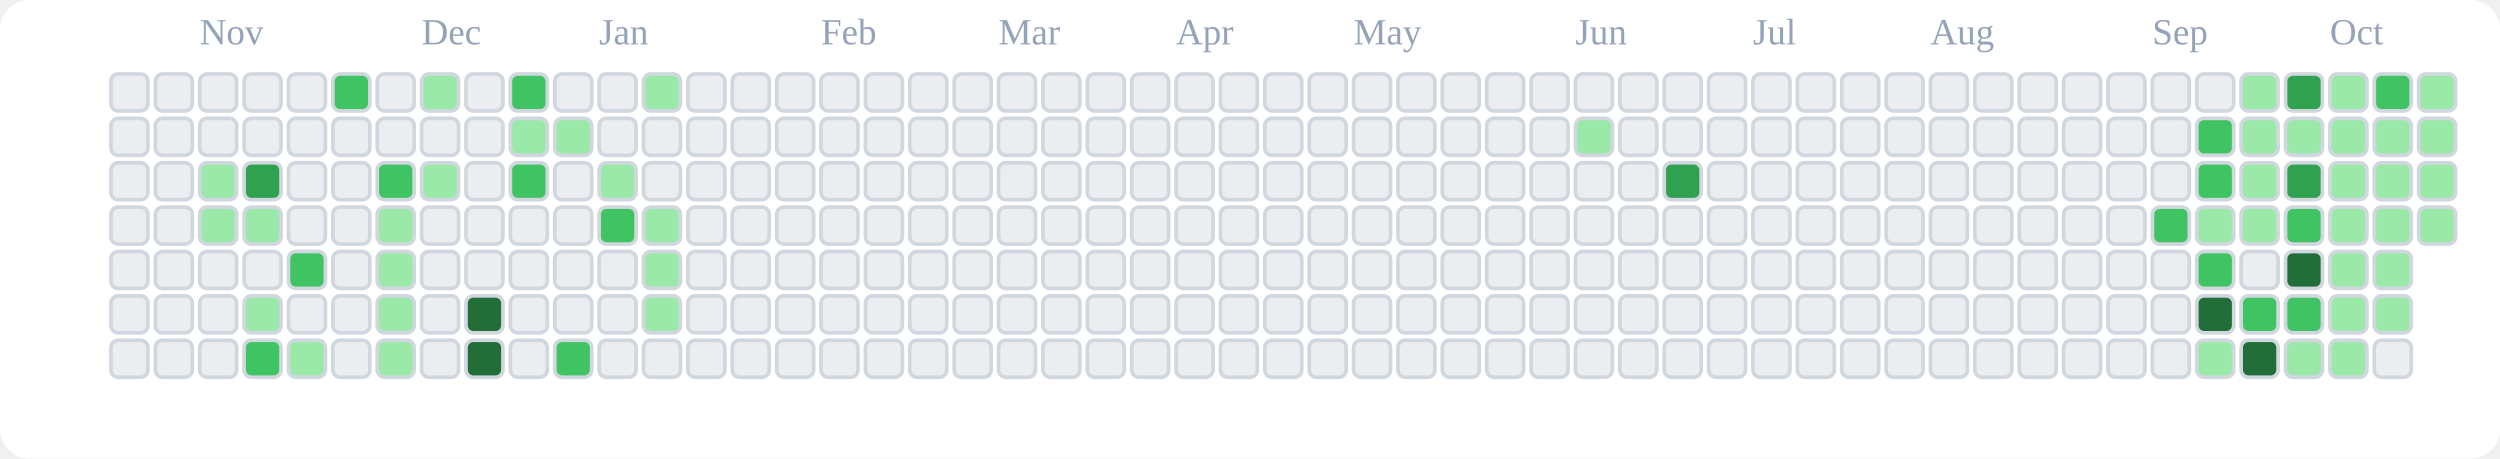
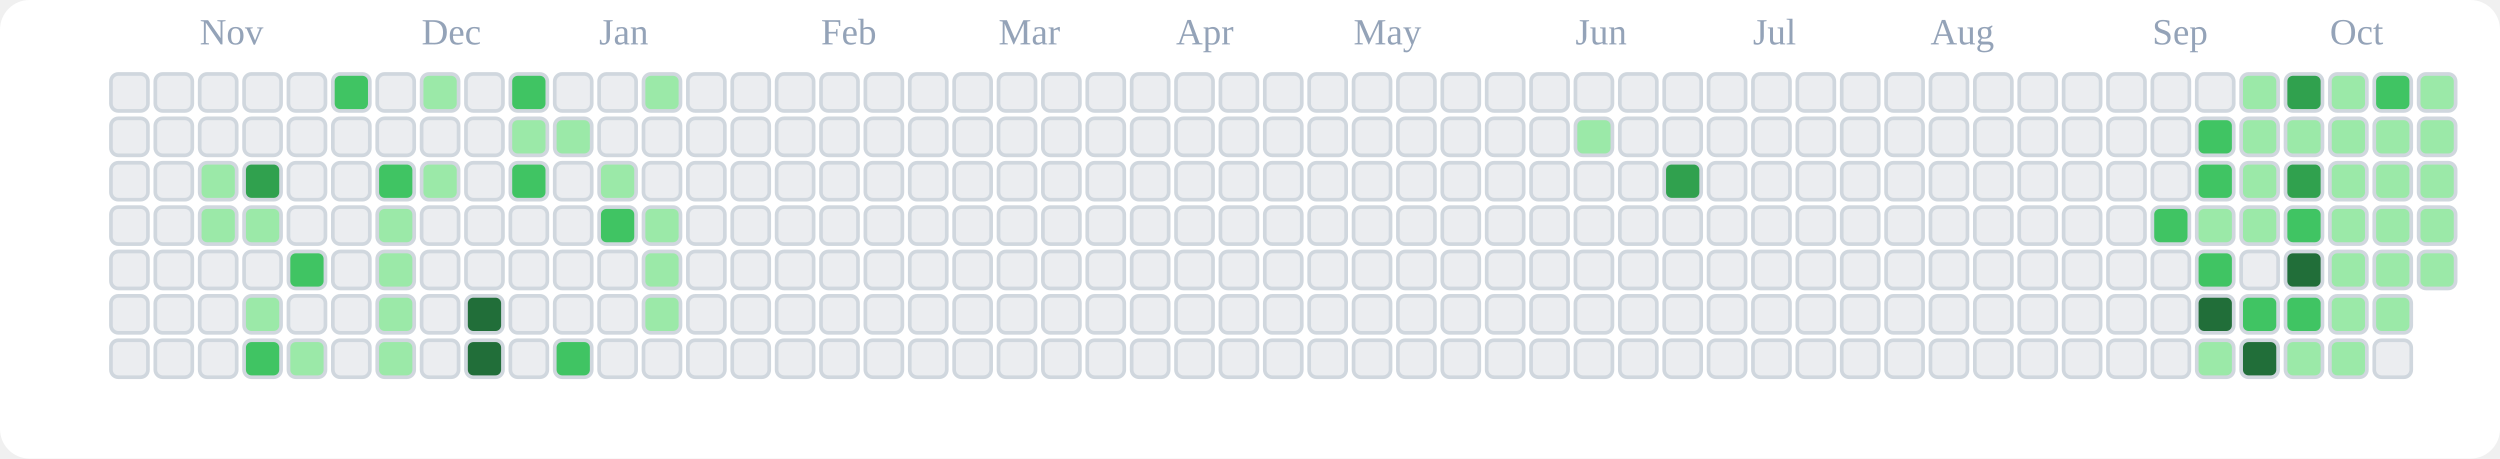
<svg xmlns="http://www.w3.org/2000/svg" viewBox="0 0 676 124" role="img" aria-label="tranhohoangvu Contributions (Light)">
  <rect x="0" y="0" width="676" height="124" fill="#ffffff" rx="8" ry="8" />
  <text x="54" y="12" font-size="10" fill="#94a3b8">Nov</text>
  <text x="114" y="12" font-size="10" fill="#94a3b8">Dec</text>
  <text x="162" y="12" font-size="10" fill="#94a3b8">Jan</text>
  <text x="222" y="12" font-size="10" fill="#94a3b8">Feb</text>
  <text x="270" y="12" font-size="10" fill="#94a3b8">Mar</text>
  <text x="318" y="12" font-size="10" fill="#94a3b8">Apr</text>
  <text x="366" y="12" font-size="10" fill="#94a3b8">May</text>
  <text x="426" y="12" font-size="10" fill="#94a3b8">Jun</text>
  <text x="474" y="12" font-size="10" fill="#94a3b8">Jul</text>
  <text x="522" y="12" font-size="10" fill="#94a3b8">Aug</text>
  <text x="582" y="12" font-size="10" fill="#94a3b8">Sep</text>
  <text x="630" y="12" font-size="10" fill="#94a3b8">Oct</text>
  <rect x="30" y="20" width="10" height="10" rx="2" ry="2" fill="#ebedf0" stroke="#d0d7de" stroke-width="1" />
  <rect x="30" y="32" width="10" height="10" rx="2" ry="2" fill="#ebedf0" stroke="#d0d7de" stroke-width="1" />
  <rect x="30" y="44" width="10" height="10" rx="2" ry="2" fill="#ebedf0" stroke="#d0d7de" stroke-width="1" />
  <rect x="30" y="56" width="10" height="10" rx="2" ry="2" fill="#ebedf0" stroke="#d0d7de" stroke-width="1" />
  <rect x="30" y="68" width="10" height="10" rx="2" ry="2" fill="#ebedf0" stroke="#d0d7de" stroke-width="1" />
  <rect x="30" y="80" width="10" height="10" rx="2" ry="2" fill="#ebedf0" stroke="#d0d7de" stroke-width="1" />
  <rect x="30" y="92" width="10" height="10" rx="2" ry="2" fill="#ebedf0" stroke="#d0d7de" stroke-width="1" />
  <rect x="42" y="20" width="10" height="10" rx="2" ry="2" fill="#ebedf0" stroke="#d0d7de" stroke-width="1" />
  <rect x="42" y="32" width="10" height="10" rx="2" ry="2" fill="#ebedf0" stroke="#d0d7de" stroke-width="1" />
  <rect x="42" y="44" width="10" height="10" rx="2" ry="2" fill="#ebedf0" stroke="#d0d7de" stroke-width="1" />
  <rect x="42" y="56" width="10" height="10" rx="2" ry="2" fill="#ebedf0" stroke="#d0d7de" stroke-width="1" />
  <rect x="42" y="68" width="10" height="10" rx="2" ry="2" fill="#ebedf0" stroke="#d0d7de" stroke-width="1" />
  <rect x="42" y="80" width="10" height="10" rx="2" ry="2" fill="#ebedf0" stroke="#d0d7de" stroke-width="1" />
  <rect x="42" y="92" width="10" height="10" rx="2" ry="2" fill="#ebedf0" stroke="#d0d7de" stroke-width="1" />
  <rect x="54" y="20" width="10" height="10" rx="2" ry="2" fill="#ebedf0" stroke="#d0d7de" stroke-width="1" />
  <rect x="54" y="32" width="10" height="10" rx="2" ry="2" fill="#ebedf0" stroke="#d0d7de" stroke-width="1" />
  <rect x="54" y="44" width="10" height="10" rx="2" ry="2" fill="#9be9a8" stroke="#d0d7de" stroke-width="1" />
  <rect x="54" y="56" width="10" height="10" rx="2" ry="2" fill="#9be9a8" stroke="#d0d7de" stroke-width="1" />
  <rect x="54" y="68" width="10" height="10" rx="2" ry="2" fill="#ebedf0" stroke="#d0d7de" stroke-width="1" />
  <rect x="54" y="80" width="10" height="10" rx="2" ry="2" fill="#ebedf0" stroke="#d0d7de" stroke-width="1" />
  <rect x="54" y="92" width="10" height="10" rx="2" ry="2" fill="#ebedf0" stroke="#d0d7de" stroke-width="1" />
  <rect x="66" y="20" width="10" height="10" rx="2" ry="2" fill="#ebedf0" stroke="#d0d7de" stroke-width="1" />
  <rect x="66" y="32" width="10" height="10" rx="2" ry="2" fill="#ebedf0" stroke="#d0d7de" stroke-width="1" />
  <rect x="66" y="44" width="10" height="10" rx="2" ry="2" fill="#30a14e" stroke="#d0d7de" stroke-width="1" />
  <rect x="66" y="56" width="10" height="10" rx="2" ry="2" fill="#9be9a8" stroke="#d0d7de" stroke-width="1" />
  <rect x="66" y="68" width="10" height="10" rx="2" ry="2" fill="#ebedf0" stroke="#d0d7de" stroke-width="1" />
  <rect x="66" y="80" width="10" height="10" rx="2" ry="2" fill="#9be9a8" stroke="#d0d7de" stroke-width="1" />
  <rect x="66" y="92" width="10" height="10" rx="2" ry="2" fill="#40c463" stroke="#d0d7de" stroke-width="1" />
  <rect x="78" y="20" width="10" height="10" rx="2" ry="2" fill="#ebedf0" stroke="#d0d7de" stroke-width="1" />
  <rect x="78" y="32" width="10" height="10" rx="2" ry="2" fill="#ebedf0" stroke="#d0d7de" stroke-width="1" />
  <rect x="78" y="44" width="10" height="10" rx="2" ry="2" fill="#ebedf0" stroke="#d0d7de" stroke-width="1" />
  <rect x="78" y="56" width="10" height="10" rx="2" ry="2" fill="#ebedf0" stroke="#d0d7de" stroke-width="1" />
  <rect x="78" y="68" width="10" height="10" rx="2" ry="2" fill="#40c463" stroke="#d0d7de" stroke-width="1" />
  <rect x="78" y="80" width="10" height="10" rx="2" ry="2" fill="#ebedf0" stroke="#d0d7de" stroke-width="1" />
  <rect x="78" y="92" width="10" height="10" rx="2" ry="2" fill="#9be9a8" stroke="#d0d7de" stroke-width="1" />
  <rect x="90" y="20" width="10" height="10" rx="2" ry="2" fill="#40c463" stroke="#d0d7de" stroke-width="1" />
  <rect x="90" y="32" width="10" height="10" rx="2" ry="2" fill="#ebedf0" stroke="#d0d7de" stroke-width="1" />
  <rect x="90" y="44" width="10" height="10" rx="2" ry="2" fill="#ebedf0" stroke="#d0d7de" stroke-width="1" />
  <rect x="90" y="56" width="10" height="10" rx="2" ry="2" fill="#ebedf0" stroke="#d0d7de" stroke-width="1" />
  <rect x="90" y="68" width="10" height="10" rx="2" ry="2" fill="#ebedf0" stroke="#d0d7de" stroke-width="1" />
  <rect x="90" y="80" width="10" height="10" rx="2" ry="2" fill="#ebedf0" stroke="#d0d7de" stroke-width="1" />
  <rect x="90" y="92" width="10" height="10" rx="2" ry="2" fill="#ebedf0" stroke="#d0d7de" stroke-width="1" />
  <rect x="102" y="20" width="10" height="10" rx="2" ry="2" fill="#ebedf0" stroke="#d0d7de" stroke-width="1" />
  <rect x="102" y="32" width="10" height="10" rx="2" ry="2" fill="#ebedf0" stroke="#d0d7de" stroke-width="1" />
  <rect x="102" y="44" width="10" height="10" rx="2" ry="2" fill="#40c463" stroke="#d0d7de" stroke-width="1" />
  <rect x="102" y="56" width="10" height="10" rx="2" ry="2" fill="#9be9a8" stroke="#d0d7de" stroke-width="1" />
  <rect x="102" y="68" width="10" height="10" rx="2" ry="2" fill="#9be9a8" stroke="#d0d7de" stroke-width="1" />
  <rect x="102" y="80" width="10" height="10" rx="2" ry="2" fill="#9be9a8" stroke="#d0d7de" stroke-width="1" />
  <rect x="102" y="92" width="10" height="10" rx="2" ry="2" fill="#9be9a8" stroke="#d0d7de" stroke-width="1" />
  <rect x="114" y="20" width="10" height="10" rx="2" ry="2" fill="#9be9a8" stroke="#d0d7de" stroke-width="1" />
  <rect x="114" y="32" width="10" height="10" rx="2" ry="2" fill="#ebedf0" stroke="#d0d7de" stroke-width="1" />
  <rect x="114" y="44" width="10" height="10" rx="2" ry="2" fill="#9be9a8" stroke="#d0d7de" stroke-width="1" />
  <rect x="114" y="56" width="10" height="10" rx="2" ry="2" fill="#ebedf0" stroke="#d0d7de" stroke-width="1" />
  <rect x="114" y="68" width="10" height="10" rx="2" ry="2" fill="#ebedf0" stroke="#d0d7de" stroke-width="1" />
  <rect x="114" y="80" width="10" height="10" rx="2" ry="2" fill="#ebedf0" stroke="#d0d7de" stroke-width="1" />
  <rect x="114" y="92" width="10" height="10" rx="2" ry="2" fill="#ebedf0" stroke="#d0d7de" stroke-width="1" />
  <rect x="126" y="20" width="10" height="10" rx="2" ry="2" fill="#ebedf0" stroke="#d0d7de" stroke-width="1" />
  <rect x="126" y="32" width="10" height="10" rx="2" ry="2" fill="#ebedf0" stroke="#d0d7de" stroke-width="1" />
  <rect x="126" y="44" width="10" height="10" rx="2" ry="2" fill="#ebedf0" stroke="#d0d7de" stroke-width="1" />
  <rect x="126" y="56" width="10" height="10" rx="2" ry="2" fill="#ebedf0" stroke="#d0d7de" stroke-width="1" />
  <rect x="126" y="68" width="10" height="10" rx="2" ry="2" fill="#ebedf0" stroke="#d0d7de" stroke-width="1" />
  <rect x="126" y="80" width="10" height="10" rx="2" ry="2" fill="#216e39" stroke="#d0d7de" stroke-width="1" />
  <rect x="126" y="92" width="10" height="10" rx="2" ry="2" fill="#216e39" stroke="#d0d7de" stroke-width="1" />
  <rect x="138" y="20" width="10" height="10" rx="2" ry="2" fill="#40c463" stroke="#d0d7de" stroke-width="1" />
  <rect x="138" y="32" width="10" height="10" rx="2" ry="2" fill="#9be9a8" stroke="#d0d7de" stroke-width="1" />
  <rect x="138" y="44" width="10" height="10" rx="2" ry="2" fill="#40c463" stroke="#d0d7de" stroke-width="1" />
  <rect x="138" y="56" width="10" height="10" rx="2" ry="2" fill="#ebedf0" stroke="#d0d7de" stroke-width="1" />
  <rect x="138" y="68" width="10" height="10" rx="2" ry="2" fill="#ebedf0" stroke="#d0d7de" stroke-width="1" />
  <rect x="138" y="80" width="10" height="10" rx="2" ry="2" fill="#ebedf0" stroke="#d0d7de" stroke-width="1" />
  <rect x="138" y="92" width="10" height="10" rx="2" ry="2" fill="#ebedf0" stroke="#d0d7de" stroke-width="1" />
  <rect x="150" y="20" width="10" height="10" rx="2" ry="2" fill="#ebedf0" stroke="#d0d7de" stroke-width="1" />
  <rect x="150" y="32" width="10" height="10" rx="2" ry="2" fill="#9be9a8" stroke="#d0d7de" stroke-width="1" />
  <rect x="150" y="44" width="10" height="10" rx="2" ry="2" fill="#ebedf0" stroke="#d0d7de" stroke-width="1" />
  <rect x="150" y="56" width="10" height="10" rx="2" ry="2" fill="#ebedf0" stroke="#d0d7de" stroke-width="1" />
  <rect x="150" y="68" width="10" height="10" rx="2" ry="2" fill="#ebedf0" stroke="#d0d7de" stroke-width="1" />
  <rect x="150" y="80" width="10" height="10" rx="2" ry="2" fill="#ebedf0" stroke="#d0d7de" stroke-width="1" />
  <rect x="150" y="92" width="10" height="10" rx="2" ry="2" fill="#40c463" stroke="#d0d7de" stroke-width="1" />
  <rect x="162" y="20" width="10" height="10" rx="2" ry="2" fill="#ebedf0" stroke="#d0d7de" stroke-width="1" />
  <rect x="162" y="32" width="10" height="10" rx="2" ry="2" fill="#ebedf0" stroke="#d0d7de" stroke-width="1" />
  <rect x="162" y="44" width="10" height="10" rx="2" ry="2" fill="#9be9a8" stroke="#d0d7de" stroke-width="1" />
  <rect x="162" y="56" width="10" height="10" rx="2" ry="2" fill="#40c463" stroke="#d0d7de" stroke-width="1" />
  <rect x="162" y="68" width="10" height="10" rx="2" ry="2" fill="#ebedf0" stroke="#d0d7de" stroke-width="1" />
  <rect x="162" y="80" width="10" height="10" rx="2" ry="2" fill="#ebedf0" stroke="#d0d7de" stroke-width="1" />
  <rect x="162" y="92" width="10" height="10" rx="2" ry="2" fill="#ebedf0" stroke="#d0d7de" stroke-width="1" />
  <rect x="174" y="20" width="10" height="10" rx="2" ry="2" fill="#9be9a8" stroke="#d0d7de" stroke-width="1" />
  <rect x="174" y="32" width="10" height="10" rx="2" ry="2" fill="#ebedf0" stroke="#d0d7de" stroke-width="1" />
  <rect x="174" y="44" width="10" height="10" rx="2" ry="2" fill="#ebedf0" stroke="#d0d7de" stroke-width="1" />
  <rect x="174" y="56" width="10" height="10" rx="2" ry="2" fill="#9be9a8" stroke="#d0d7de" stroke-width="1" />
  <rect x="174" y="68" width="10" height="10" rx="2" ry="2" fill="#9be9a8" stroke="#d0d7de" stroke-width="1" />
  <rect x="174" y="80" width="10" height="10" rx="2" ry="2" fill="#9be9a8" stroke="#d0d7de" stroke-width="1" />
  <rect x="174" y="92" width="10" height="10" rx="2" ry="2" fill="#ebedf0" stroke="#d0d7de" stroke-width="1" />
  <rect x="186" y="20" width="10" height="10" rx="2" ry="2" fill="#ebedf0" stroke="#d0d7de" stroke-width="1" />
  <rect x="186" y="32" width="10" height="10" rx="2" ry="2" fill="#ebedf0" stroke="#d0d7de" stroke-width="1" />
  <rect x="186" y="44" width="10" height="10" rx="2" ry="2" fill="#ebedf0" stroke="#d0d7de" stroke-width="1" />
  <rect x="186" y="56" width="10" height="10" rx="2" ry="2" fill="#ebedf0" stroke="#d0d7de" stroke-width="1" />
  <rect x="186" y="68" width="10" height="10" rx="2" ry="2" fill="#ebedf0" stroke="#d0d7de" stroke-width="1" />
  <rect x="186" y="80" width="10" height="10" rx="2" ry="2" fill="#ebedf0" stroke="#d0d7de" stroke-width="1" />
  <rect x="186" y="92" width="10" height="10" rx="2" ry="2" fill="#ebedf0" stroke="#d0d7de" stroke-width="1" />
  <rect x="198" y="20" width="10" height="10" rx="2" ry="2" fill="#ebedf0" stroke="#d0d7de" stroke-width="1" />
  <rect x="198" y="32" width="10" height="10" rx="2" ry="2" fill="#ebedf0" stroke="#d0d7de" stroke-width="1" />
  <rect x="198" y="44" width="10" height="10" rx="2" ry="2" fill="#ebedf0" stroke="#d0d7de" stroke-width="1" />
  <rect x="198" y="56" width="10" height="10" rx="2" ry="2" fill="#ebedf0" stroke="#d0d7de" stroke-width="1" />
  <rect x="198" y="68" width="10" height="10" rx="2" ry="2" fill="#ebedf0" stroke="#d0d7de" stroke-width="1" />
  <rect x="198" y="80" width="10" height="10" rx="2" ry="2" fill="#ebedf0" stroke="#d0d7de" stroke-width="1" />
  <rect x="198" y="92" width="10" height="10" rx="2" ry="2" fill="#ebedf0" stroke="#d0d7de" stroke-width="1" />
  <rect x="210" y="20" width="10" height="10" rx="2" ry="2" fill="#ebedf0" stroke="#d0d7de" stroke-width="1" />
  <rect x="210" y="32" width="10" height="10" rx="2" ry="2" fill="#ebedf0" stroke="#d0d7de" stroke-width="1" />
  <rect x="210" y="44" width="10" height="10" rx="2" ry="2" fill="#ebedf0" stroke="#d0d7de" stroke-width="1" />
  <rect x="210" y="56" width="10" height="10" rx="2" ry="2" fill="#ebedf0" stroke="#d0d7de" stroke-width="1" />
  <rect x="210" y="68" width="10" height="10" rx="2" ry="2" fill="#ebedf0" stroke="#d0d7de" stroke-width="1" />
  <rect x="210" y="80" width="10" height="10" rx="2" ry="2" fill="#ebedf0" stroke="#d0d7de" stroke-width="1" />
  <rect x="210" y="92" width="10" height="10" rx="2" ry="2" fill="#ebedf0" stroke="#d0d7de" stroke-width="1" />
  <rect x="222" y="20" width="10" height="10" rx="2" ry="2" fill="#ebedf0" stroke="#d0d7de" stroke-width="1" />
  <rect x="222" y="32" width="10" height="10" rx="2" ry="2" fill="#ebedf0" stroke="#d0d7de" stroke-width="1" />
  <rect x="222" y="44" width="10" height="10" rx="2" ry="2" fill="#ebedf0" stroke="#d0d7de" stroke-width="1" />
  <rect x="222" y="56" width="10" height="10" rx="2" ry="2" fill="#ebedf0" stroke="#d0d7de" stroke-width="1" />
  <rect x="222" y="68" width="10" height="10" rx="2" ry="2" fill="#ebedf0" stroke="#d0d7de" stroke-width="1" />
  <rect x="222" y="80" width="10" height="10" rx="2" ry="2" fill="#ebedf0" stroke="#d0d7de" stroke-width="1" />
  <rect x="222" y="92" width="10" height="10" rx="2" ry="2" fill="#ebedf0" stroke="#d0d7de" stroke-width="1" />
  <rect x="234" y="20" width="10" height="10" rx="2" ry="2" fill="#ebedf0" stroke="#d0d7de" stroke-width="1" />
  <rect x="234" y="32" width="10" height="10" rx="2" ry="2" fill="#ebedf0" stroke="#d0d7de" stroke-width="1" />
  <rect x="234" y="44" width="10" height="10" rx="2" ry="2" fill="#ebedf0" stroke="#d0d7de" stroke-width="1" />
  <rect x="234" y="56" width="10" height="10" rx="2" ry="2" fill="#ebedf0" stroke="#d0d7de" stroke-width="1" />
  <rect x="234" y="68" width="10" height="10" rx="2" ry="2" fill="#ebedf0" stroke="#d0d7de" stroke-width="1" />
  <rect x="234" y="80" width="10" height="10" rx="2" ry="2" fill="#ebedf0" stroke="#d0d7de" stroke-width="1" />
  <rect x="234" y="92" width="10" height="10" rx="2" ry="2" fill="#ebedf0" stroke="#d0d7de" stroke-width="1" />
  <rect x="246" y="20" width="10" height="10" rx="2" ry="2" fill="#ebedf0" stroke="#d0d7de" stroke-width="1" />
  <rect x="246" y="32" width="10" height="10" rx="2" ry="2" fill="#ebedf0" stroke="#d0d7de" stroke-width="1" />
  <rect x="246" y="44" width="10" height="10" rx="2" ry="2" fill="#ebedf0" stroke="#d0d7de" stroke-width="1" />
  <rect x="246" y="56" width="10" height="10" rx="2" ry="2" fill="#ebedf0" stroke="#d0d7de" stroke-width="1" />
  <rect x="246" y="68" width="10" height="10" rx="2" ry="2" fill="#ebedf0" stroke="#d0d7de" stroke-width="1" />
  <rect x="246" y="80" width="10" height="10" rx="2" ry="2" fill="#ebedf0" stroke="#d0d7de" stroke-width="1" />
  <rect x="246" y="92" width="10" height="10" rx="2" ry="2" fill="#ebedf0" stroke="#d0d7de" stroke-width="1" />
  <rect x="258" y="20" width="10" height="10" rx="2" ry="2" fill="#ebedf0" stroke="#d0d7de" stroke-width="1" />
  <rect x="258" y="32" width="10" height="10" rx="2" ry="2" fill="#ebedf0" stroke="#d0d7de" stroke-width="1" />
  <rect x="258" y="44" width="10" height="10" rx="2" ry="2" fill="#ebedf0" stroke="#d0d7de" stroke-width="1" />
  <rect x="258" y="56" width="10" height="10" rx="2" ry="2" fill="#ebedf0" stroke="#d0d7de" stroke-width="1" />
  <rect x="258" y="68" width="10" height="10" rx="2" ry="2" fill="#ebedf0" stroke="#d0d7de" stroke-width="1" />
  <rect x="258" y="80" width="10" height="10" rx="2" ry="2" fill="#ebedf0" stroke="#d0d7de" stroke-width="1" />
  <rect x="258" y="92" width="10" height="10" rx="2" ry="2" fill="#ebedf0" stroke="#d0d7de" stroke-width="1" />
  <rect x="270" y="20" width="10" height="10" rx="2" ry="2" fill="#ebedf0" stroke="#d0d7de" stroke-width="1" />
  <rect x="270" y="32" width="10" height="10" rx="2" ry="2" fill="#ebedf0" stroke="#d0d7de" stroke-width="1" />
  <rect x="270" y="44" width="10" height="10" rx="2" ry="2" fill="#ebedf0" stroke="#d0d7de" stroke-width="1" />
  <rect x="270" y="56" width="10" height="10" rx="2" ry="2" fill="#ebedf0" stroke="#d0d7de" stroke-width="1" />
  <rect x="270" y="68" width="10" height="10" rx="2" ry="2" fill="#ebedf0" stroke="#d0d7de" stroke-width="1" />
  <rect x="270" y="80" width="10" height="10" rx="2" ry="2" fill="#ebedf0" stroke="#d0d7de" stroke-width="1" />
  <rect x="270" y="92" width="10" height="10" rx="2" ry="2" fill="#ebedf0" stroke="#d0d7de" stroke-width="1" />
  <rect x="282" y="20" width="10" height="10" rx="2" ry="2" fill="#ebedf0" stroke="#d0d7de" stroke-width="1" />
  <rect x="282" y="32" width="10" height="10" rx="2" ry="2" fill="#ebedf0" stroke="#d0d7de" stroke-width="1" />
  <rect x="282" y="44" width="10" height="10" rx="2" ry="2" fill="#ebedf0" stroke="#d0d7de" stroke-width="1" />
  <rect x="282" y="56" width="10" height="10" rx="2" ry="2" fill="#ebedf0" stroke="#d0d7de" stroke-width="1" />
  <rect x="282" y="68" width="10" height="10" rx="2" ry="2" fill="#ebedf0" stroke="#d0d7de" stroke-width="1" />
  <rect x="282" y="80" width="10" height="10" rx="2" ry="2" fill="#ebedf0" stroke="#d0d7de" stroke-width="1" />
  <rect x="282" y="92" width="10" height="10" rx="2" ry="2" fill="#ebedf0" stroke="#d0d7de" stroke-width="1" />
  <rect x="294" y="20" width="10" height="10" rx="2" ry="2" fill="#ebedf0" stroke="#d0d7de" stroke-width="1" />
  <rect x="294" y="32" width="10" height="10" rx="2" ry="2" fill="#ebedf0" stroke="#d0d7de" stroke-width="1" />
  <rect x="294" y="44" width="10" height="10" rx="2" ry="2" fill="#ebedf0" stroke="#d0d7de" stroke-width="1" />
  <rect x="294" y="56" width="10" height="10" rx="2" ry="2" fill="#ebedf0" stroke="#d0d7de" stroke-width="1" />
  <rect x="294" y="68" width="10" height="10" rx="2" ry="2" fill="#ebedf0" stroke="#d0d7de" stroke-width="1" />
  <rect x="294" y="80" width="10" height="10" rx="2" ry="2" fill="#ebedf0" stroke="#d0d7de" stroke-width="1" />
  <rect x="294" y="92" width="10" height="10" rx="2" ry="2" fill="#ebedf0" stroke="#d0d7de" stroke-width="1" />
  <rect x="306" y="20" width="10" height="10" rx="2" ry="2" fill="#ebedf0" stroke="#d0d7de" stroke-width="1" />
  <rect x="306" y="32" width="10" height="10" rx="2" ry="2" fill="#ebedf0" stroke="#d0d7de" stroke-width="1" />
  <rect x="306" y="44" width="10" height="10" rx="2" ry="2" fill="#ebedf0" stroke="#d0d7de" stroke-width="1" />
  <rect x="306" y="56" width="10" height="10" rx="2" ry="2" fill="#ebedf0" stroke="#d0d7de" stroke-width="1" />
  <rect x="306" y="68" width="10" height="10" rx="2" ry="2" fill="#ebedf0" stroke="#d0d7de" stroke-width="1" />
  <rect x="306" y="80" width="10" height="10" rx="2" ry="2" fill="#ebedf0" stroke="#d0d7de" stroke-width="1" />
  <rect x="306" y="92" width="10" height="10" rx="2" ry="2" fill="#ebedf0" stroke="#d0d7de" stroke-width="1" />
  <rect x="318" y="20" width="10" height="10" rx="2" ry="2" fill="#ebedf0" stroke="#d0d7de" stroke-width="1" />
  <rect x="318" y="32" width="10" height="10" rx="2" ry="2" fill="#ebedf0" stroke="#d0d7de" stroke-width="1" />
  <rect x="318" y="44" width="10" height="10" rx="2" ry="2" fill="#ebedf0" stroke="#d0d7de" stroke-width="1" />
  <rect x="318" y="56" width="10" height="10" rx="2" ry="2" fill="#ebedf0" stroke="#d0d7de" stroke-width="1" />
  <rect x="318" y="68" width="10" height="10" rx="2" ry="2" fill="#ebedf0" stroke="#d0d7de" stroke-width="1" />
  <rect x="318" y="80" width="10" height="10" rx="2" ry="2" fill="#ebedf0" stroke="#d0d7de" stroke-width="1" />
  <rect x="318" y="92" width="10" height="10" rx="2" ry="2" fill="#ebedf0" stroke="#d0d7de" stroke-width="1" />
  <rect x="330" y="20" width="10" height="10" rx="2" ry="2" fill="#ebedf0" stroke="#d0d7de" stroke-width="1" />
  <rect x="330" y="32" width="10" height="10" rx="2" ry="2" fill="#ebedf0" stroke="#d0d7de" stroke-width="1" />
  <rect x="330" y="44" width="10" height="10" rx="2" ry="2" fill="#ebedf0" stroke="#d0d7de" stroke-width="1" />
  <rect x="330" y="56" width="10" height="10" rx="2" ry="2" fill="#ebedf0" stroke="#d0d7de" stroke-width="1" />
  <rect x="330" y="68" width="10" height="10" rx="2" ry="2" fill="#ebedf0" stroke="#d0d7de" stroke-width="1" />
  <rect x="330" y="80" width="10" height="10" rx="2" ry="2" fill="#ebedf0" stroke="#d0d7de" stroke-width="1" />
  <rect x="330" y="92" width="10" height="10" rx="2" ry="2" fill="#ebedf0" stroke="#d0d7de" stroke-width="1" />
  <rect x="342" y="20" width="10" height="10" rx="2" ry="2" fill="#ebedf0" stroke="#d0d7de" stroke-width="1" />
  <rect x="342" y="32" width="10" height="10" rx="2" ry="2" fill="#ebedf0" stroke="#d0d7de" stroke-width="1" />
  <rect x="342" y="44" width="10" height="10" rx="2" ry="2" fill="#ebedf0" stroke="#d0d7de" stroke-width="1" />
  <rect x="342" y="56" width="10" height="10" rx="2" ry="2" fill="#ebedf0" stroke="#d0d7de" stroke-width="1" />
  <rect x="342" y="68" width="10" height="10" rx="2" ry="2" fill="#ebedf0" stroke="#d0d7de" stroke-width="1" />
  <rect x="342" y="80" width="10" height="10" rx="2" ry="2" fill="#ebedf0" stroke="#d0d7de" stroke-width="1" />
  <rect x="342" y="92" width="10" height="10" rx="2" ry="2" fill="#ebedf0" stroke="#d0d7de" stroke-width="1" />
  <rect x="354" y="20" width="10" height="10" rx="2" ry="2" fill="#ebedf0" stroke="#d0d7de" stroke-width="1" />
  <rect x="354" y="32" width="10" height="10" rx="2" ry="2" fill="#ebedf0" stroke="#d0d7de" stroke-width="1" />
  <rect x="354" y="44" width="10" height="10" rx="2" ry="2" fill="#ebedf0" stroke="#d0d7de" stroke-width="1" />
  <rect x="354" y="56" width="10" height="10" rx="2" ry="2" fill="#ebedf0" stroke="#d0d7de" stroke-width="1" />
  <rect x="354" y="68" width="10" height="10" rx="2" ry="2" fill="#ebedf0" stroke="#d0d7de" stroke-width="1" />
  <rect x="354" y="80" width="10" height="10" rx="2" ry="2" fill="#ebedf0" stroke="#d0d7de" stroke-width="1" />
  <rect x="354" y="92" width="10" height="10" rx="2" ry="2" fill="#ebedf0" stroke="#d0d7de" stroke-width="1" />
  <rect x="366" y="20" width="10" height="10" rx="2" ry="2" fill="#ebedf0" stroke="#d0d7de" stroke-width="1" />
  <rect x="366" y="32" width="10" height="10" rx="2" ry="2" fill="#ebedf0" stroke="#d0d7de" stroke-width="1" />
  <rect x="366" y="44" width="10" height="10" rx="2" ry="2" fill="#ebedf0" stroke="#d0d7de" stroke-width="1" />
  <rect x="366" y="56" width="10" height="10" rx="2" ry="2" fill="#ebedf0" stroke="#d0d7de" stroke-width="1" />
  <rect x="366" y="68" width="10" height="10" rx="2" ry="2" fill="#ebedf0" stroke="#d0d7de" stroke-width="1" />
  <rect x="366" y="80" width="10" height="10" rx="2" ry="2" fill="#ebedf0" stroke="#d0d7de" stroke-width="1" />
  <rect x="366" y="92" width="10" height="10" rx="2" ry="2" fill="#ebedf0" stroke="#d0d7de" stroke-width="1" />
  <rect x="378" y="20" width="10" height="10" rx="2" ry="2" fill="#ebedf0" stroke="#d0d7de" stroke-width="1" />
  <rect x="378" y="32" width="10" height="10" rx="2" ry="2" fill="#ebedf0" stroke="#d0d7de" stroke-width="1" />
  <rect x="378" y="44" width="10" height="10" rx="2" ry="2" fill="#ebedf0" stroke="#d0d7de" stroke-width="1" />
  <rect x="378" y="56" width="10" height="10" rx="2" ry="2" fill="#ebedf0" stroke="#d0d7de" stroke-width="1" />
  <rect x="378" y="68" width="10" height="10" rx="2" ry="2" fill="#ebedf0" stroke="#d0d7de" stroke-width="1" />
  <rect x="378" y="80" width="10" height="10" rx="2" ry="2" fill="#ebedf0" stroke="#d0d7de" stroke-width="1" />
  <rect x="378" y="92" width="10" height="10" rx="2" ry="2" fill="#ebedf0" stroke="#d0d7de" stroke-width="1" />
  <rect x="390" y="20" width="10" height="10" rx="2" ry="2" fill="#ebedf0" stroke="#d0d7de" stroke-width="1" />
  <rect x="390" y="32" width="10" height="10" rx="2" ry="2" fill="#ebedf0" stroke="#d0d7de" stroke-width="1" />
  <rect x="390" y="44" width="10" height="10" rx="2" ry="2" fill="#ebedf0" stroke="#d0d7de" stroke-width="1" />
  <rect x="390" y="56" width="10" height="10" rx="2" ry="2" fill="#ebedf0" stroke="#d0d7de" stroke-width="1" />
  <rect x="390" y="68" width="10" height="10" rx="2" ry="2" fill="#ebedf0" stroke="#d0d7de" stroke-width="1" />
  <rect x="390" y="80" width="10" height="10" rx="2" ry="2" fill="#ebedf0" stroke="#d0d7de" stroke-width="1" />
  <rect x="390" y="92" width="10" height="10" rx="2" ry="2" fill="#ebedf0" stroke="#d0d7de" stroke-width="1" />
  <rect x="402" y="20" width="10" height="10" rx="2" ry="2" fill="#ebedf0" stroke="#d0d7de" stroke-width="1" />
  <rect x="402" y="32" width="10" height="10" rx="2" ry="2" fill="#ebedf0" stroke="#d0d7de" stroke-width="1" />
  <rect x="402" y="44" width="10" height="10" rx="2" ry="2" fill="#ebedf0" stroke="#d0d7de" stroke-width="1" />
  <rect x="402" y="56" width="10" height="10" rx="2" ry="2" fill="#ebedf0" stroke="#d0d7de" stroke-width="1" />
  <rect x="402" y="68" width="10" height="10" rx="2" ry="2" fill="#ebedf0" stroke="#d0d7de" stroke-width="1" />
  <rect x="402" y="80" width="10" height="10" rx="2" ry="2" fill="#ebedf0" stroke="#d0d7de" stroke-width="1" />
  <rect x="402" y="92" width="10" height="10" rx="2" ry="2" fill="#ebedf0" stroke="#d0d7de" stroke-width="1" />
  <rect x="414" y="20" width="10" height="10" rx="2" ry="2" fill="#ebedf0" stroke="#d0d7de" stroke-width="1" />
  <rect x="414" y="32" width="10" height="10" rx="2" ry="2" fill="#ebedf0" stroke="#d0d7de" stroke-width="1" />
  <rect x="414" y="44" width="10" height="10" rx="2" ry="2" fill="#ebedf0" stroke="#d0d7de" stroke-width="1" />
  <rect x="414" y="56" width="10" height="10" rx="2" ry="2" fill="#ebedf0" stroke="#d0d7de" stroke-width="1" />
  <rect x="414" y="68" width="10" height="10" rx="2" ry="2" fill="#ebedf0" stroke="#d0d7de" stroke-width="1" />
  <rect x="414" y="80" width="10" height="10" rx="2" ry="2" fill="#ebedf0" stroke="#d0d7de" stroke-width="1" />
  <rect x="414" y="92" width="10" height="10" rx="2" ry="2" fill="#ebedf0" stroke="#d0d7de" stroke-width="1" />
  <rect x="426" y="20" width="10" height="10" rx="2" ry="2" fill="#ebedf0" stroke="#d0d7de" stroke-width="1" />
  <rect x="426" y="32" width="10" height="10" rx="2" ry="2" fill="#9be9a8" stroke="#d0d7de" stroke-width="1" />
  <rect x="426" y="44" width="10" height="10" rx="2" ry="2" fill="#ebedf0" stroke="#d0d7de" stroke-width="1" />
  <rect x="426" y="56" width="10" height="10" rx="2" ry="2" fill="#ebedf0" stroke="#d0d7de" stroke-width="1" />
  <rect x="426" y="68" width="10" height="10" rx="2" ry="2" fill="#ebedf0" stroke="#d0d7de" stroke-width="1" />
  <rect x="426" y="80" width="10" height="10" rx="2" ry="2" fill="#ebedf0" stroke="#d0d7de" stroke-width="1" />
  <rect x="426" y="92" width="10" height="10" rx="2" ry="2" fill="#ebedf0" stroke="#d0d7de" stroke-width="1" />
  <rect x="438" y="20" width="10" height="10" rx="2" ry="2" fill="#ebedf0" stroke="#d0d7de" stroke-width="1" />
  <rect x="438" y="32" width="10" height="10" rx="2" ry="2" fill="#ebedf0" stroke="#d0d7de" stroke-width="1" />
  <rect x="438" y="44" width="10" height="10" rx="2" ry="2" fill="#ebedf0" stroke="#d0d7de" stroke-width="1" />
  <rect x="438" y="56" width="10" height="10" rx="2" ry="2" fill="#ebedf0" stroke="#d0d7de" stroke-width="1" />
  <rect x="438" y="68" width="10" height="10" rx="2" ry="2" fill="#ebedf0" stroke="#d0d7de" stroke-width="1" />
  <rect x="438" y="80" width="10" height="10" rx="2" ry="2" fill="#ebedf0" stroke="#d0d7de" stroke-width="1" />
  <rect x="438" y="92" width="10" height="10" rx="2" ry="2" fill="#ebedf0" stroke="#d0d7de" stroke-width="1" />
  <rect x="450" y="20" width="10" height="10" rx="2" ry="2" fill="#ebedf0" stroke="#d0d7de" stroke-width="1" />
  <rect x="450" y="32" width="10" height="10" rx="2" ry="2" fill="#ebedf0" stroke="#d0d7de" stroke-width="1" />
  <rect x="450" y="44" width="10" height="10" rx="2" ry="2" fill="#30a14e" stroke="#d0d7de" stroke-width="1" />
  <rect x="450" y="56" width="10" height="10" rx="2" ry="2" fill="#ebedf0" stroke="#d0d7de" stroke-width="1" />
  <rect x="450" y="68" width="10" height="10" rx="2" ry="2" fill="#ebedf0" stroke="#d0d7de" stroke-width="1" />
  <rect x="450" y="80" width="10" height="10" rx="2" ry="2" fill="#ebedf0" stroke="#d0d7de" stroke-width="1" />
  <rect x="450" y="92" width="10" height="10" rx="2" ry="2" fill="#ebedf0" stroke="#d0d7de" stroke-width="1" />
  <rect x="462" y="20" width="10" height="10" rx="2" ry="2" fill="#ebedf0" stroke="#d0d7de" stroke-width="1" />
  <rect x="462" y="32" width="10" height="10" rx="2" ry="2" fill="#ebedf0" stroke="#d0d7de" stroke-width="1" />
  <rect x="462" y="44" width="10" height="10" rx="2" ry="2" fill="#ebedf0" stroke="#d0d7de" stroke-width="1" />
  <rect x="462" y="56" width="10" height="10" rx="2" ry="2" fill="#ebedf0" stroke="#d0d7de" stroke-width="1" />
  <rect x="462" y="68" width="10" height="10" rx="2" ry="2" fill="#ebedf0" stroke="#d0d7de" stroke-width="1" />
  <rect x="462" y="80" width="10" height="10" rx="2" ry="2" fill="#ebedf0" stroke="#d0d7de" stroke-width="1" />
  <rect x="462" y="92" width="10" height="10" rx="2" ry="2" fill="#ebedf0" stroke="#d0d7de" stroke-width="1" />
  <rect x="474" y="20" width="10" height="10" rx="2" ry="2" fill="#ebedf0" stroke="#d0d7de" stroke-width="1" />
  <rect x="474" y="32" width="10" height="10" rx="2" ry="2" fill="#ebedf0" stroke="#d0d7de" stroke-width="1" />
  <rect x="474" y="44" width="10" height="10" rx="2" ry="2" fill="#ebedf0" stroke="#d0d7de" stroke-width="1" />
  <rect x="474" y="56" width="10" height="10" rx="2" ry="2" fill="#ebedf0" stroke="#d0d7de" stroke-width="1" />
  <rect x="474" y="68" width="10" height="10" rx="2" ry="2" fill="#ebedf0" stroke="#d0d7de" stroke-width="1" />
  <rect x="474" y="80" width="10" height="10" rx="2" ry="2" fill="#ebedf0" stroke="#d0d7de" stroke-width="1" />
  <rect x="474" y="92" width="10" height="10" rx="2" ry="2" fill="#ebedf0" stroke="#d0d7de" stroke-width="1" />
  <rect x="486" y="20" width="10" height="10" rx="2" ry="2" fill="#ebedf0" stroke="#d0d7de" stroke-width="1" />
  <rect x="486" y="32" width="10" height="10" rx="2" ry="2" fill="#ebedf0" stroke="#d0d7de" stroke-width="1" />
  <rect x="486" y="44" width="10" height="10" rx="2" ry="2" fill="#ebedf0" stroke="#d0d7de" stroke-width="1" />
  <rect x="486" y="56" width="10" height="10" rx="2" ry="2" fill="#ebedf0" stroke="#d0d7de" stroke-width="1" />
  <rect x="486" y="68" width="10" height="10" rx="2" ry="2" fill="#ebedf0" stroke="#d0d7de" stroke-width="1" />
  <rect x="486" y="80" width="10" height="10" rx="2" ry="2" fill="#ebedf0" stroke="#d0d7de" stroke-width="1" />
  <rect x="486" y="92" width="10" height="10" rx="2" ry="2" fill="#ebedf0" stroke="#d0d7de" stroke-width="1" />
  <rect x="498" y="20" width="10" height="10" rx="2" ry="2" fill="#ebedf0" stroke="#d0d7de" stroke-width="1" />
  <rect x="498" y="32" width="10" height="10" rx="2" ry="2" fill="#ebedf0" stroke="#d0d7de" stroke-width="1" />
  <rect x="498" y="44" width="10" height="10" rx="2" ry="2" fill="#ebedf0" stroke="#d0d7de" stroke-width="1" />
  <rect x="498" y="56" width="10" height="10" rx="2" ry="2" fill="#ebedf0" stroke="#d0d7de" stroke-width="1" />
  <rect x="498" y="68" width="10" height="10" rx="2" ry="2" fill="#ebedf0" stroke="#d0d7de" stroke-width="1" />
  <rect x="498" y="80" width="10" height="10" rx="2" ry="2" fill="#ebedf0" stroke="#d0d7de" stroke-width="1" />
  <rect x="498" y="92" width="10" height="10" rx="2" ry="2" fill="#ebedf0" stroke="#d0d7de" stroke-width="1" />
  <rect x="510" y="20" width="10" height="10" rx="2" ry="2" fill="#ebedf0" stroke="#d0d7de" stroke-width="1" />
  <rect x="510" y="32" width="10" height="10" rx="2" ry="2" fill="#ebedf0" stroke="#d0d7de" stroke-width="1" />
  <rect x="510" y="44" width="10" height="10" rx="2" ry="2" fill="#ebedf0" stroke="#d0d7de" stroke-width="1" />
  <rect x="510" y="56" width="10" height="10" rx="2" ry="2" fill="#ebedf0" stroke="#d0d7de" stroke-width="1" />
  <rect x="510" y="68" width="10" height="10" rx="2" ry="2" fill="#ebedf0" stroke="#d0d7de" stroke-width="1" />
  <rect x="510" y="80" width="10" height="10" rx="2" ry="2" fill="#ebedf0" stroke="#d0d7de" stroke-width="1" />
  <rect x="510" y="92" width="10" height="10" rx="2" ry="2" fill="#ebedf0" stroke="#d0d7de" stroke-width="1" />
  <rect x="522" y="20" width="10" height="10" rx="2" ry="2" fill="#ebedf0" stroke="#d0d7de" stroke-width="1" />
  <rect x="522" y="32" width="10" height="10" rx="2" ry="2" fill="#ebedf0" stroke="#d0d7de" stroke-width="1" />
  <rect x="522" y="44" width="10" height="10" rx="2" ry="2" fill="#ebedf0" stroke="#d0d7de" stroke-width="1" />
  <rect x="522" y="56" width="10" height="10" rx="2" ry="2" fill="#ebedf0" stroke="#d0d7de" stroke-width="1" />
  <rect x="522" y="68" width="10" height="10" rx="2" ry="2" fill="#ebedf0" stroke="#d0d7de" stroke-width="1" />
  <rect x="522" y="80" width="10" height="10" rx="2" ry="2" fill="#ebedf0" stroke="#d0d7de" stroke-width="1" />
  <rect x="522" y="92" width="10" height="10" rx="2" ry="2" fill="#ebedf0" stroke="#d0d7de" stroke-width="1" />
  <rect x="534" y="20" width="10" height="10" rx="2" ry="2" fill="#ebedf0" stroke="#d0d7de" stroke-width="1" />
  <rect x="534" y="32" width="10" height="10" rx="2" ry="2" fill="#ebedf0" stroke="#d0d7de" stroke-width="1" />
  <rect x="534" y="44" width="10" height="10" rx="2" ry="2" fill="#ebedf0" stroke="#d0d7de" stroke-width="1" />
  <rect x="534" y="56" width="10" height="10" rx="2" ry="2" fill="#ebedf0" stroke="#d0d7de" stroke-width="1" />
  <rect x="534" y="68" width="10" height="10" rx="2" ry="2" fill="#ebedf0" stroke="#d0d7de" stroke-width="1" />
  <rect x="534" y="80" width="10" height="10" rx="2" ry="2" fill="#ebedf0" stroke="#d0d7de" stroke-width="1" />
  <rect x="534" y="92" width="10" height="10" rx="2" ry="2" fill="#ebedf0" stroke="#d0d7de" stroke-width="1" />
  <rect x="546" y="20" width="10" height="10" rx="2" ry="2" fill="#ebedf0" stroke="#d0d7de" stroke-width="1" />
  <rect x="546" y="32" width="10" height="10" rx="2" ry="2" fill="#ebedf0" stroke="#d0d7de" stroke-width="1" />
  <rect x="546" y="44" width="10" height="10" rx="2" ry="2" fill="#ebedf0" stroke="#d0d7de" stroke-width="1" />
  <rect x="546" y="56" width="10" height="10" rx="2" ry="2" fill="#ebedf0" stroke="#d0d7de" stroke-width="1" />
  <rect x="546" y="68" width="10" height="10" rx="2" ry="2" fill="#ebedf0" stroke="#d0d7de" stroke-width="1" />
  <rect x="546" y="80" width="10" height="10" rx="2" ry="2" fill="#ebedf0" stroke="#d0d7de" stroke-width="1" />
  <rect x="546" y="92" width="10" height="10" rx="2" ry="2" fill="#ebedf0" stroke="#d0d7de" stroke-width="1" />
  <rect x="558" y="20" width="10" height="10" rx="2" ry="2" fill="#ebedf0" stroke="#d0d7de" stroke-width="1" />
  <rect x="558" y="32" width="10" height="10" rx="2" ry="2" fill="#ebedf0" stroke="#d0d7de" stroke-width="1" />
  <rect x="558" y="44" width="10" height="10" rx="2" ry="2" fill="#ebedf0" stroke="#d0d7de" stroke-width="1" />
  <rect x="558" y="56" width="10" height="10" rx="2" ry="2" fill="#ebedf0" stroke="#d0d7de" stroke-width="1" />
  <rect x="558" y="68" width="10" height="10" rx="2" ry="2" fill="#ebedf0" stroke="#d0d7de" stroke-width="1" />
  <rect x="558" y="80" width="10" height="10" rx="2" ry="2" fill="#ebedf0" stroke="#d0d7de" stroke-width="1" />
  <rect x="558" y="92" width="10" height="10" rx="2" ry="2" fill="#ebedf0" stroke="#d0d7de" stroke-width="1" />
  <rect x="570" y="20" width="10" height="10" rx="2" ry="2" fill="#ebedf0" stroke="#d0d7de" stroke-width="1" />
  <rect x="570" y="32" width="10" height="10" rx="2" ry="2" fill="#ebedf0" stroke="#d0d7de" stroke-width="1" />
  <rect x="570" y="44" width="10" height="10" rx="2" ry="2" fill="#ebedf0" stroke="#d0d7de" stroke-width="1" />
  <rect x="570" y="56" width="10" height="10" rx="2" ry="2" fill="#ebedf0" stroke="#d0d7de" stroke-width="1" />
  <rect x="570" y="68" width="10" height="10" rx="2" ry="2" fill="#ebedf0" stroke="#d0d7de" stroke-width="1" />
  <rect x="570" y="80" width="10" height="10" rx="2" ry="2" fill="#ebedf0" stroke="#d0d7de" stroke-width="1" />
  <rect x="570" y="92" width="10" height="10" rx="2" ry="2" fill="#ebedf0" stroke="#d0d7de" stroke-width="1" />
  <rect x="582" y="20" width="10" height="10" rx="2" ry="2" fill="#ebedf0" stroke="#d0d7de" stroke-width="1" />
  <rect x="582" y="32" width="10" height="10" rx="2" ry="2" fill="#ebedf0" stroke="#d0d7de" stroke-width="1" />
  <rect x="582" y="44" width="10" height="10" rx="2" ry="2" fill="#ebedf0" stroke="#d0d7de" stroke-width="1" />
  <rect x="582" y="56" width="10" height="10" rx="2" ry="2" fill="#40c463" stroke="#d0d7de" stroke-width="1" />
  <rect x="582" y="68" width="10" height="10" rx="2" ry="2" fill="#ebedf0" stroke="#d0d7de" stroke-width="1" />
  <rect x="582" y="80" width="10" height="10" rx="2" ry="2" fill="#ebedf0" stroke="#d0d7de" stroke-width="1" />
  <rect x="582" y="92" width="10" height="10" rx="2" ry="2" fill="#ebedf0" stroke="#d0d7de" stroke-width="1" />
  <rect x="594" y="20" width="10" height="10" rx="2" ry="2" fill="#ebedf0" stroke="#d0d7de" stroke-width="1" />
  <rect x="594" y="32" width="10" height="10" rx="2" ry="2" fill="#40c463" stroke="#d0d7de" stroke-width="1" />
  <rect x="594" y="44" width="10" height="10" rx="2" ry="2" fill="#40c463" stroke="#d0d7de" stroke-width="1" />
  <rect x="594" y="56" width="10" height="10" rx="2" ry="2" fill="#9be9a8" stroke="#d0d7de" stroke-width="1" />
  <rect x="594" y="68" width="10" height="10" rx="2" ry="2" fill="#40c463" stroke="#d0d7de" stroke-width="1" />
  <rect x="594" y="80" width="10" height="10" rx="2" ry="2" fill="#216e39" stroke="#d0d7de" stroke-width="1" />
  <rect x="594" y="92" width="10" height="10" rx="2" ry="2" fill="#9be9a8" stroke="#d0d7de" stroke-width="1" />
  <rect x="606" y="20" width="10" height="10" rx="2" ry="2" fill="#9be9a8" stroke="#d0d7de" stroke-width="1" />
  <rect x="606" y="32" width="10" height="10" rx="2" ry="2" fill="#9be9a8" stroke="#d0d7de" stroke-width="1" />
  <rect x="606" y="44" width="10" height="10" rx="2" ry="2" fill="#9be9a8" stroke="#d0d7de" stroke-width="1" />
  <rect x="606" y="56" width="10" height="10" rx="2" ry="2" fill="#9be9a8" stroke="#d0d7de" stroke-width="1" />
  <rect x="606" y="68" width="10" height="10" rx="2" ry="2" fill="#ebedf0" stroke="#d0d7de" stroke-width="1" />
  <rect x="606" y="80" width="10" height="10" rx="2" ry="2" fill="#40c463" stroke="#d0d7de" stroke-width="1" />
  <rect x="606" y="92" width="10" height="10" rx="2" ry="2" fill="#216e39" stroke="#d0d7de" stroke-width="1" />
  <rect x="618" y="20" width="10" height="10" rx="2" ry="2" fill="#30a14e" stroke="#d0d7de" stroke-width="1" />
  <rect x="618" y="32" width="10" height="10" rx="2" ry="2" fill="#9be9a8" stroke="#d0d7de" stroke-width="1" />
  <rect x="618" y="44" width="10" height="10" rx="2" ry="2" fill="#30a14e" stroke="#d0d7de" stroke-width="1" />
  <rect x="618" y="56" width="10" height="10" rx="2" ry="2" fill="#40c463" stroke="#d0d7de" stroke-width="1" />
  <rect x="618" y="68" width="10" height="10" rx="2" ry="2" fill="#216e39" stroke="#d0d7de" stroke-width="1" />
  <rect x="618" y="80" width="10" height="10" rx="2" ry="2" fill="#40c463" stroke="#d0d7de" stroke-width="1" />
  <rect x="618" y="92" width="10" height="10" rx="2" ry="2" fill="#9be9a8" stroke="#d0d7de" stroke-width="1" />
  <rect x="630" y="20" width="10" height="10" rx="2" ry="2" fill="#9be9a8" stroke="#d0d7de" stroke-width="1" />
  <rect x="630" y="32" width="10" height="10" rx="2" ry="2" fill="#9be9a8" stroke="#d0d7de" stroke-width="1" />
  <rect x="630" y="44" width="10" height="10" rx="2" ry="2" fill="#9be9a8" stroke="#d0d7de" stroke-width="1" />
  <rect x="630" y="56" width="10" height="10" rx="2" ry="2" fill="#9be9a8" stroke="#d0d7de" stroke-width="1" />
  <rect x="630" y="68" width="10" height="10" rx="2" ry="2" fill="#9be9a8" stroke="#d0d7de" stroke-width="1" />
  <rect x="630" y="80" width="10" height="10" rx="2" ry="2" fill="#9be9a8" stroke="#d0d7de" stroke-width="1" />
  <rect x="630" y="92" width="10" height="10" rx="2" ry="2" fill="#9be9a8" stroke="#d0d7de" stroke-width="1" />
  <rect x="642" y="20" width="10" height="10" rx="2" ry="2" fill="#40c463" stroke="#d0d7de" stroke-width="1" />
  <rect x="642" y="32" width="10" height="10" rx="2" ry="2" fill="#9be9a8" stroke="#d0d7de" stroke-width="1" />
  <rect x="642" y="44" width="10" height="10" rx="2" ry="2" fill="#9be9a8" stroke="#d0d7de" stroke-width="1" />
  <rect x="642" y="56" width="10" height="10" rx="2" ry="2" fill="#9be9a8" stroke="#d0d7de" stroke-width="1" />
  <rect x="642" y="68" width="10" height="10" rx="2" ry="2" fill="#9be9a8" stroke="#d0d7de" stroke-width="1" />
  <rect x="642" y="80" width="10" height="10" rx="2" ry="2" fill="#9be9a8" stroke="#d0d7de" stroke-width="1" />
  <rect x="642" y="92" width="10" height="10" rx="2" ry="2" fill="#ebedf0" stroke="#d0d7de" stroke-width="1" />
  <rect x="654" y="20" width="10" height="10" rx="2" ry="2" fill="#9be9a8" stroke="#d0d7de" stroke-width="1" />
  <rect x="654" y="32" width="10" height="10" rx="2" ry="2" fill="#9be9a8" stroke="#d0d7de" stroke-width="1" />
  <rect x="654" y="44" width="10" height="10" rx="2" ry="2" fill="#9be9a8" stroke="#d0d7de" stroke-width="1" />
  <rect x="654" y="56" width="10" height="10" rx="2" ry="2" fill="#9be9a8" stroke="#d0d7de" stroke-width="1" />
+   <rect x="654" y="68" width="10" height="10" rx="2" ry="2" fill="#9be9a8" stroke="#d0d7de" stroke-width="1" />
</svg>
